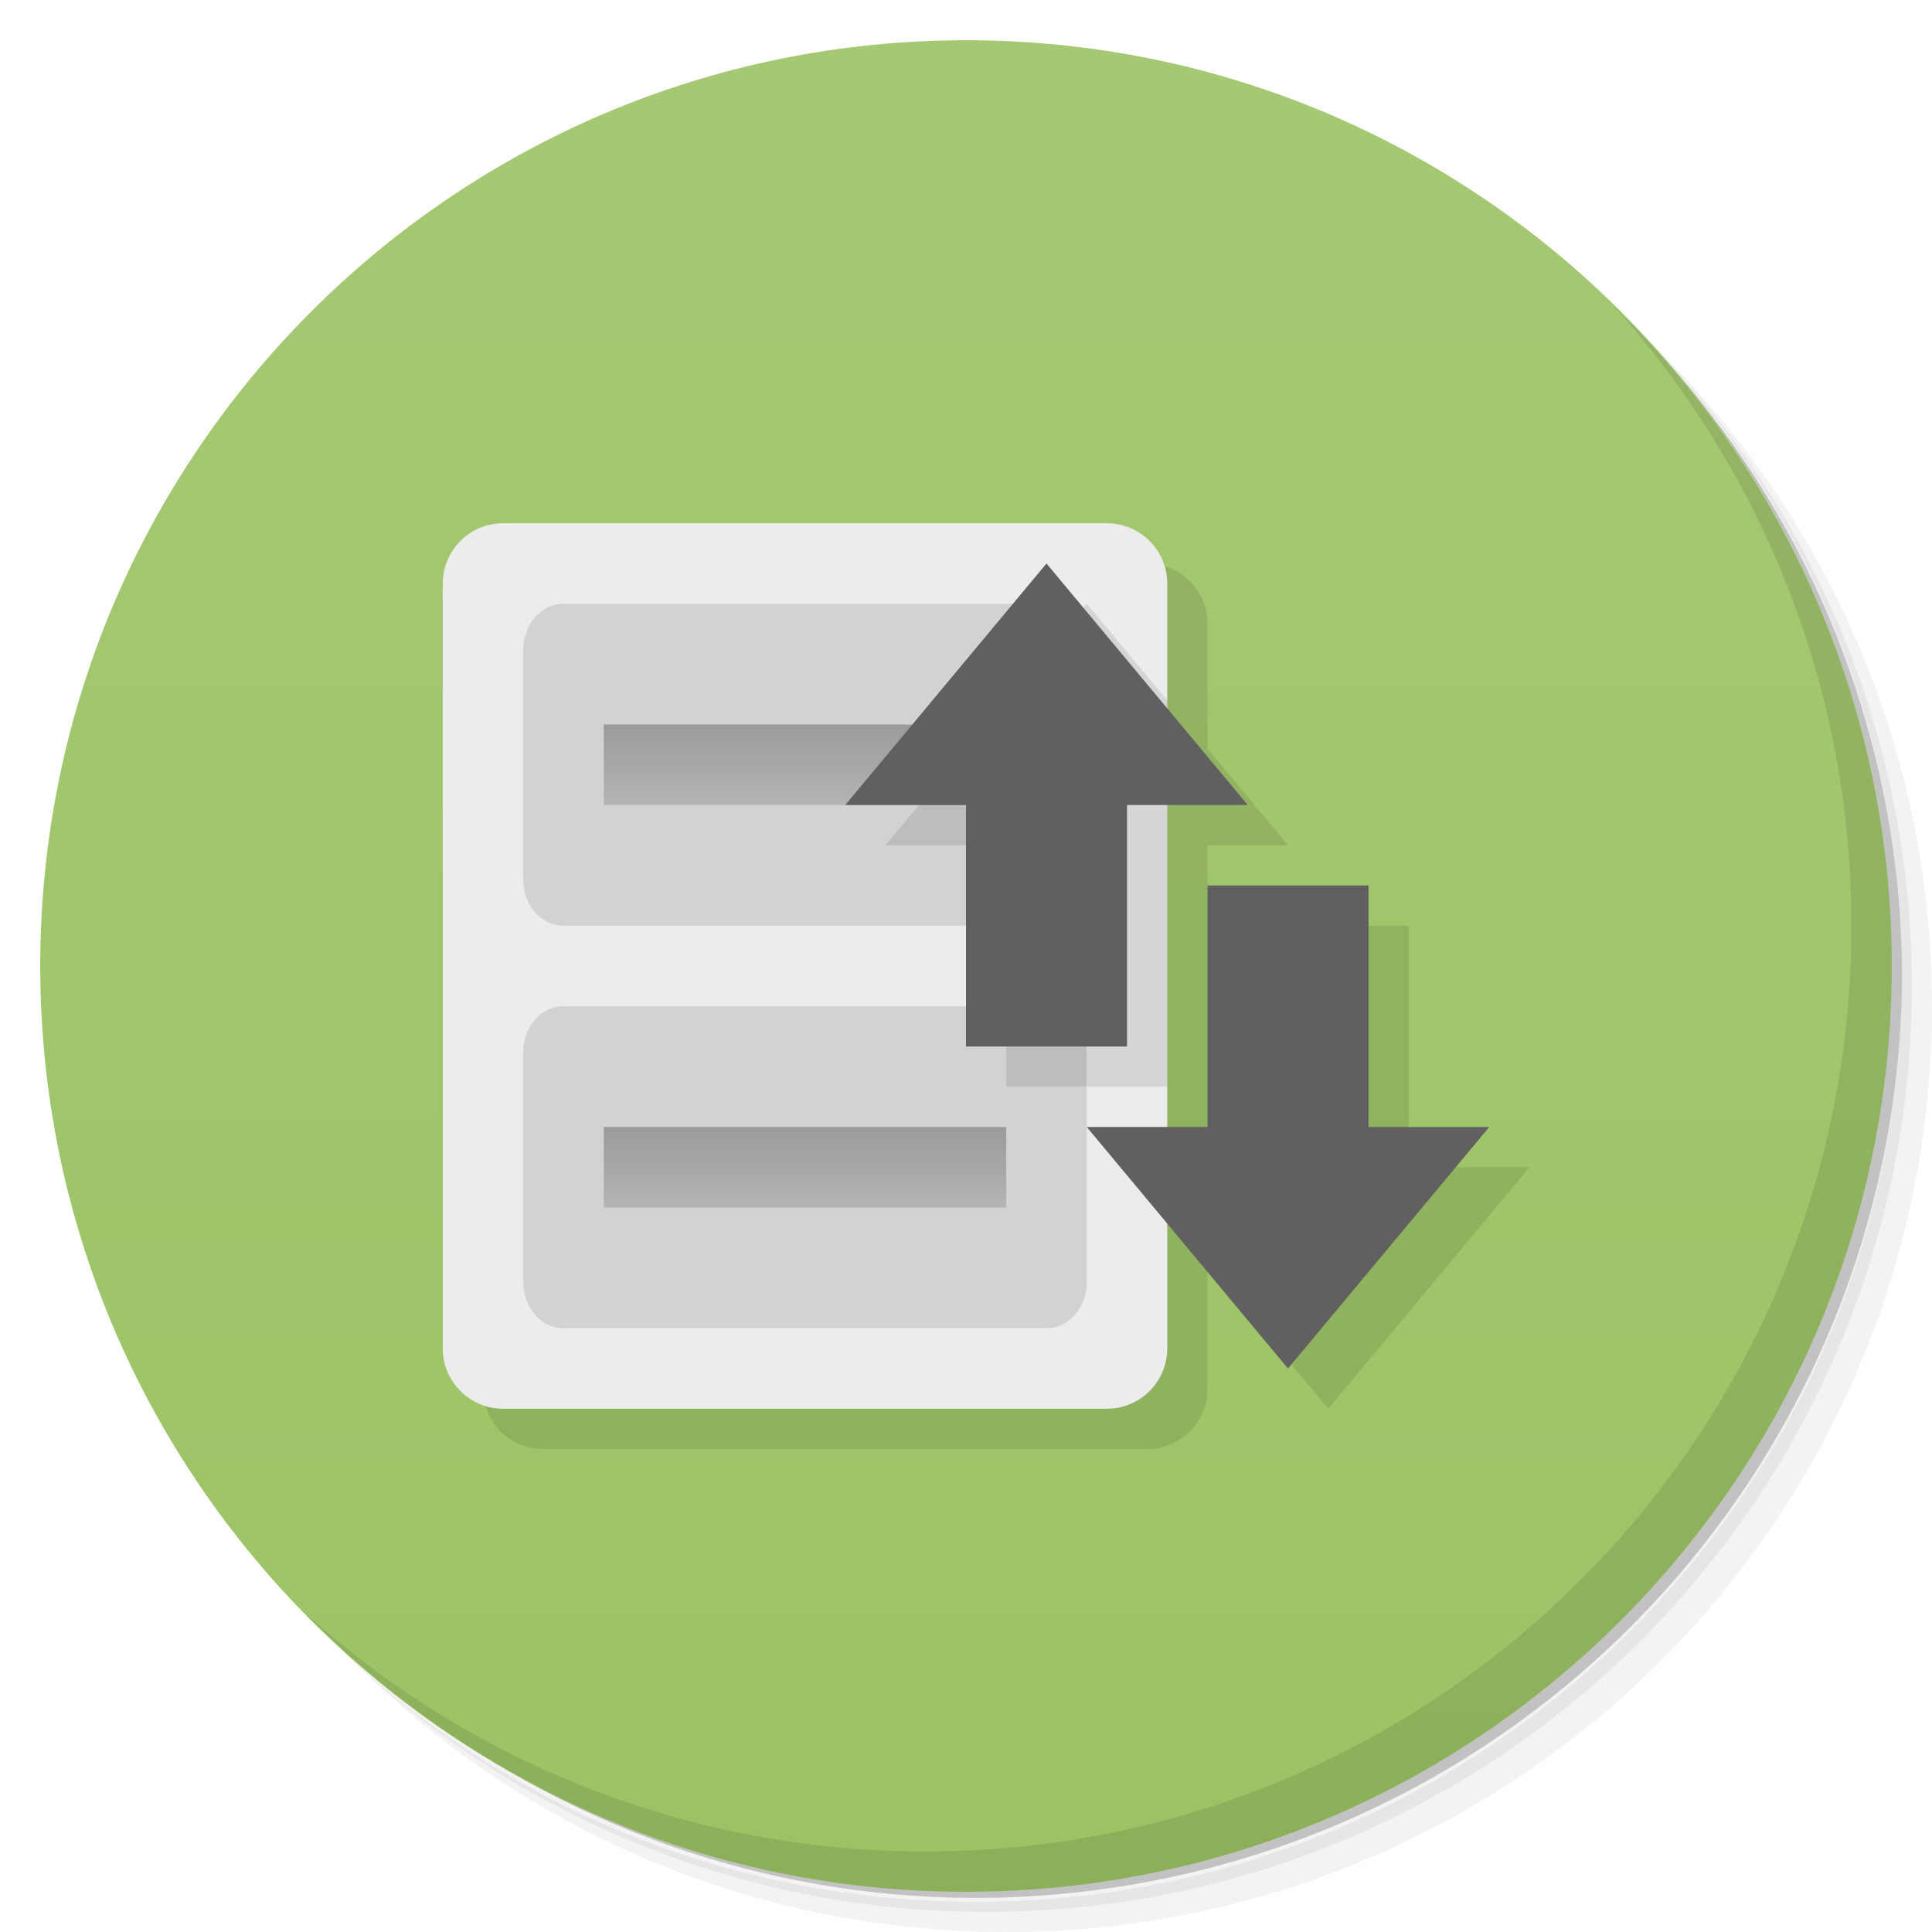
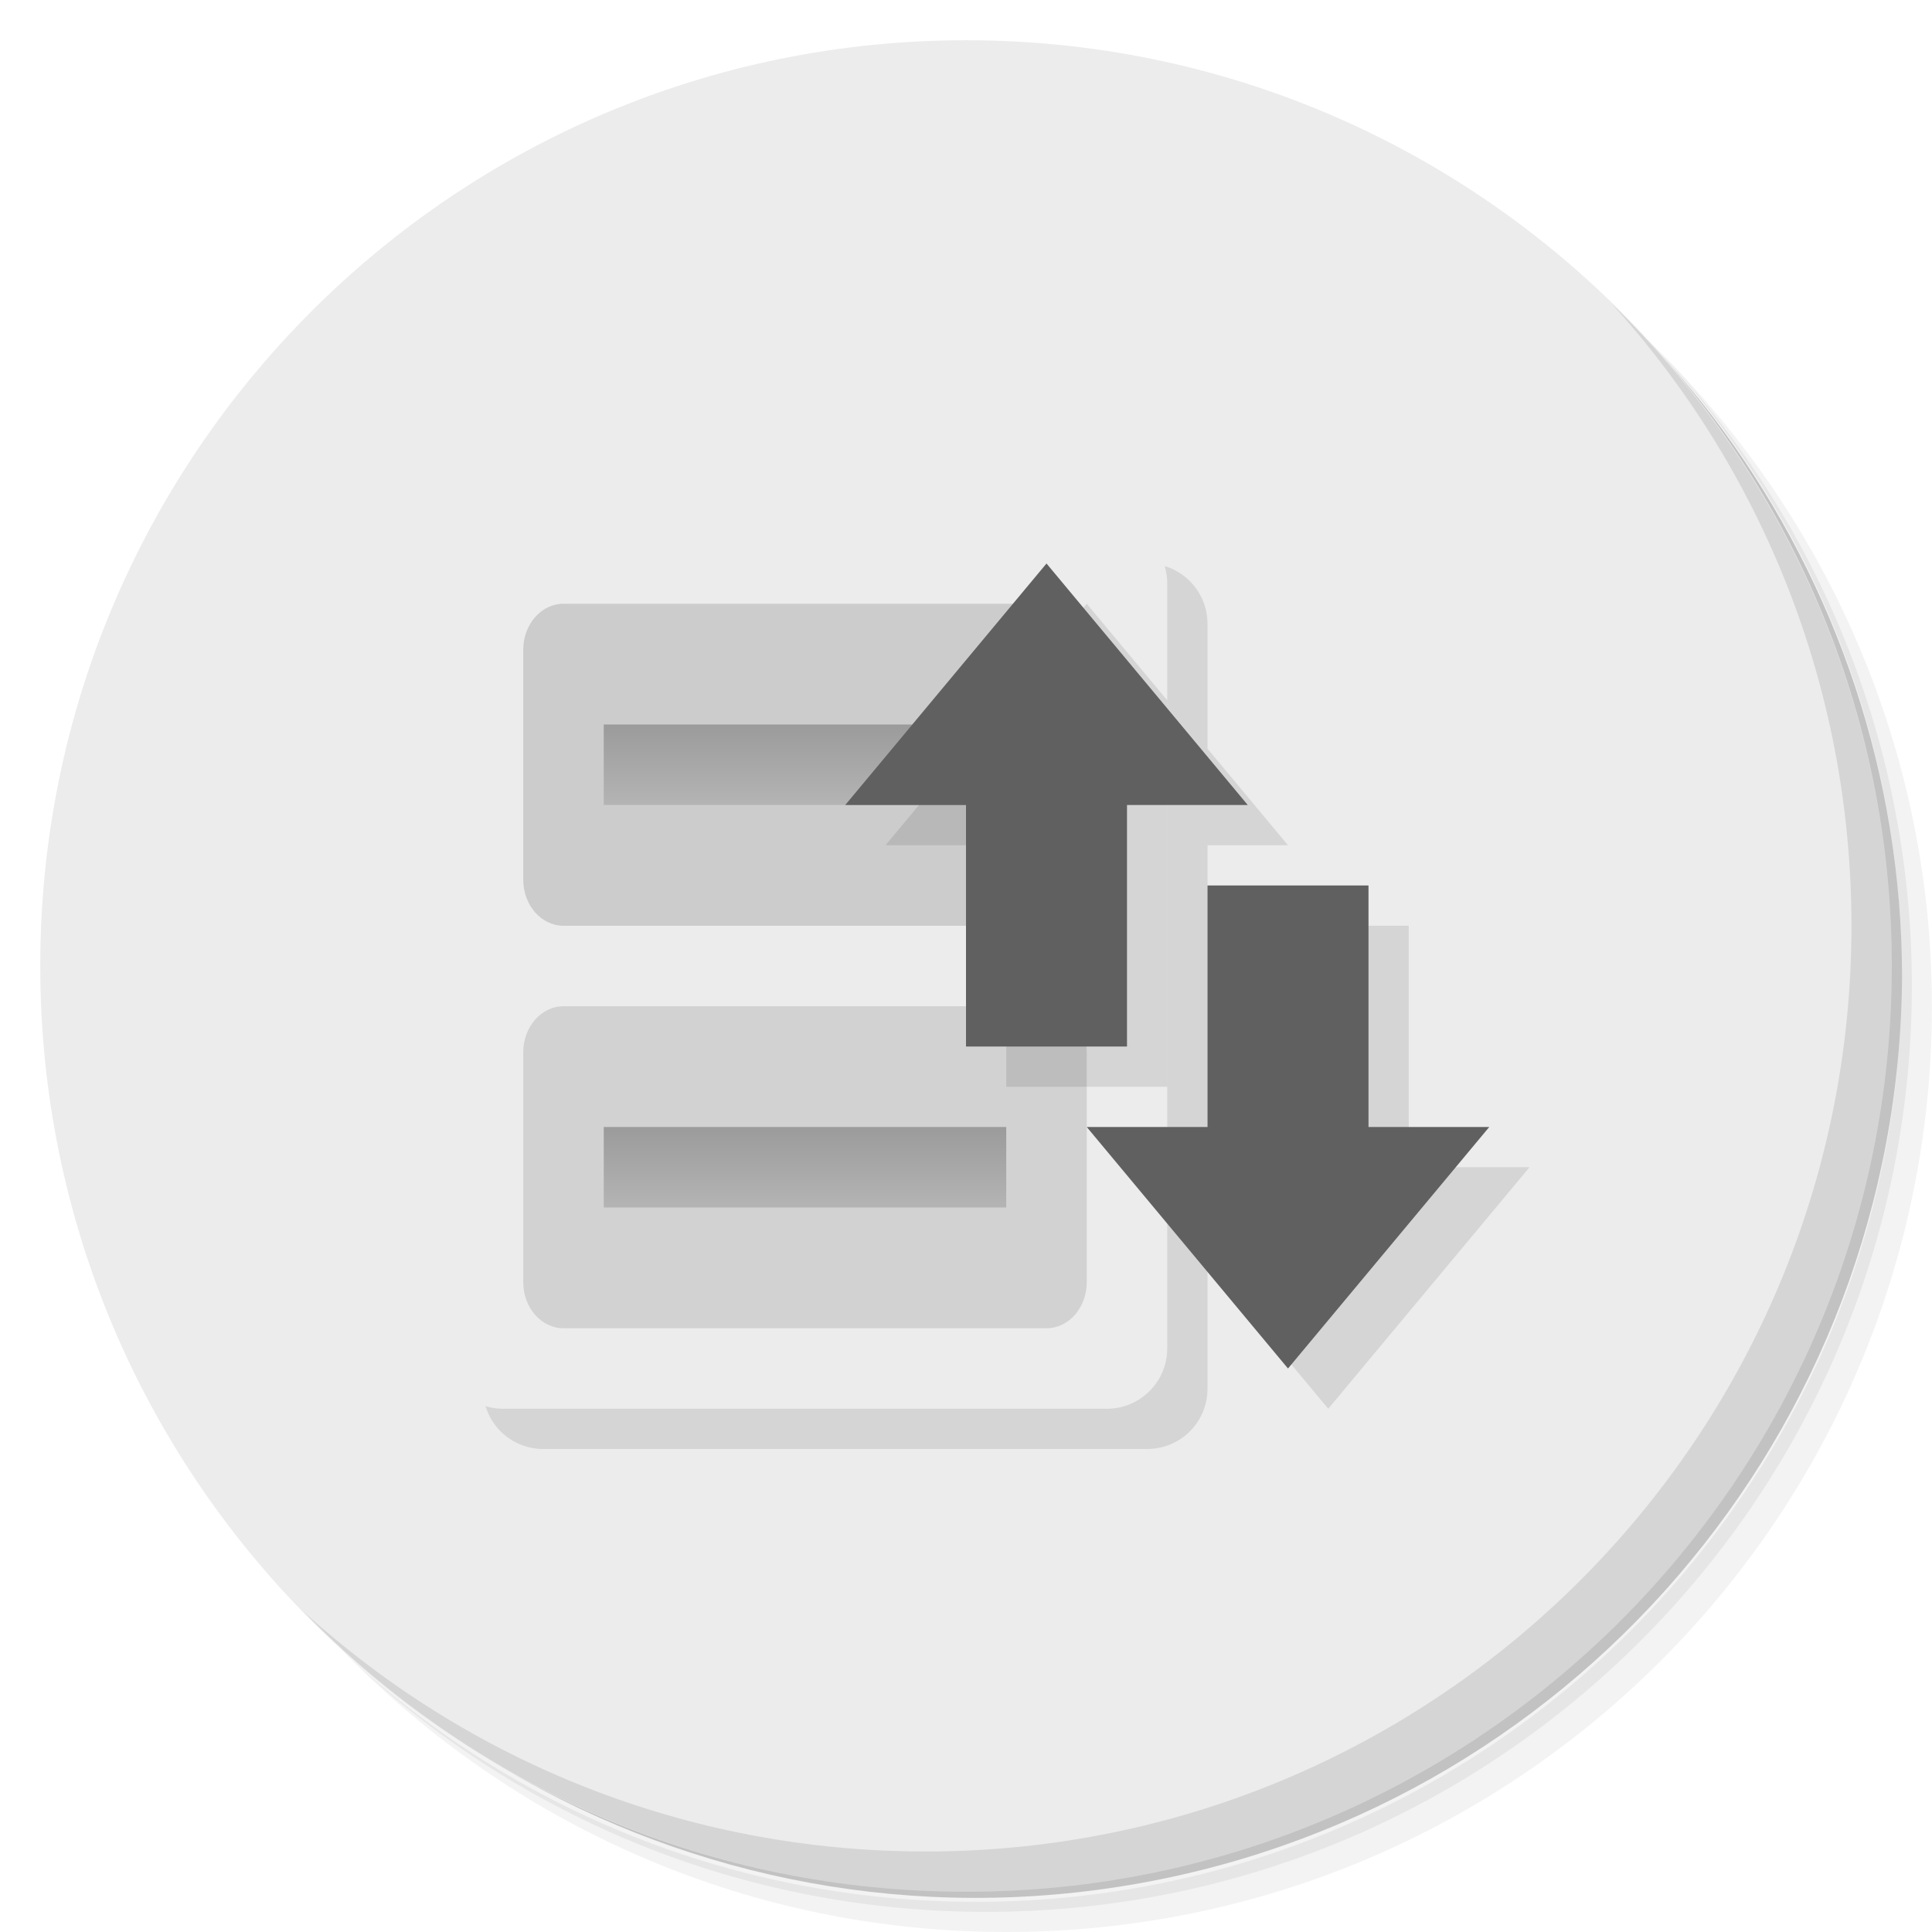
- <svg xmlns="http://www.w3.org/2000/svg" xmlns:xlink="http://www.w3.org/1999/xlink" viewBox="0 0 48 48">
-   <defs>
+ <svg xmlns="http://www.w3.org/2000/svg" xmlns:xlink="http://www.w3.org/1999/xlink" viewBox="0 0 48 48" version="1.1" id="svg59">
+   <defs id="defs19">
    <linearGradient xlink:href="#linearGradient4205" id="linearGradient4215" gradientUnits="userSpaceOnUse" y1="18" x2="0" y2="20" gradientTransform="translate(-1,9.999999)" />
    <linearGradient id="linearGradient4205">
-       <stop style="stop-color:#9b9b9b;stop-opacity:1" />
-       <stop offset="1" style="stop-color:#b4b4b4;stop-opacity:1" />
+       <stop style="stop-color:#9b9b9b;stop-opacity:1" id="stop3" />
+       <stop offset="1" style="stop-color:#b4b4b4;stop-opacity:1" id="stop5" />
    </linearGradient>
    <linearGradient gradientTransform="translate(-1,0)" xlink:href="#linearGradient4205" id="linearGradient4211" y1="18" x2="0" y2="20" gradientUnits="userSpaceOnUse" />
    <linearGradient id="linearGradient4208" x1="1" x2="47" gradientUnits="userSpaceOnUse">
-       <stop style="stop-color:#9bc364;stop-opacity:1" />
-       <stop offset="1" style="stop-color:#fefdfe;stop-opacity:1" />
+       <stop style="stop-color:#9bc364;stop-opacity:1" id="stop9" />
+       <stop offset="1" style="stop-color:#fefdfe;stop-opacity:1" id="stop11" />
    </linearGradient>
    <linearGradient id="linearGradient4210" gradientUnits="userSpaceOnUse" x1="1" x2="47">
-       <stop style="stop-color:#9bc364;stop-opacity:1" />
-       <stop offset="1" style="stop-color:#a5c973;stop-opacity:1" />
+       <stop style="stop-color:#9bc364;stop-opacity:1" id="stop14" />
+       <stop offset="1" style="stop-color:#a5c973;stop-opacity:1" id="stop16" />
    </linearGradient>
  </defs>
-   <g>
-     <path d="m 36.31 5 c 5.859 4.062 9.688 10.831 9.688 18.5 c 0 12.426 -10.07 22.5 -22.5 22.5 c -7.669 0 -14.438 -3.828 -18.5 -9.688 c 1.037 1.822 2.306 3.499 3.781 4.969 c 4.085 3.712 9.514 5.969 15.469 5.969 c 12.703 0 23 -10.298 23 -23 c 0 -5.954 -2.256 -11.384 -5.969 -15.469 c -1.469 -1.475 -3.147 -2.744 -4.969 -3.781 z m 4.969 3.781 c 3.854 4.113 6.219 9.637 6.219 15.719 c 0 12.703 -10.297 23 -23 23 c -6.081 0 -11.606 -2.364 -15.719 -6.219 c 4.16 4.144 9.883 6.719 16.219 6.719 c 12.703 0 23 -10.298 23 -23 c 0 -6.335 -2.575 -12.06 -6.719 -16.219 z" style="opacity:0.05" />
-     <path d="m 41.28 8.781 c 3.712 4.085 5.969 9.514 5.969 15.469 c 0 12.703 -10.297 23 -23 23 c -5.954 0 -11.384 -2.256 -15.469 -5.969 c 4.113 3.854 9.637 6.219 15.719 6.219 c 12.703 0 23 -10.298 23 -23 c 0 -6.081 -2.364 -11.606 -6.219 -15.719 z" style="opacity:0.1" />
-     <path d="m 31.25 2.375 c 8.615 3.154 14.75 11.417 14.75 21.13 c 0 12.426 -10.07 22.5 -22.5 22.5 c -9.708 0 -17.971 -6.135 -21.12 -14.75 a 23 23 0 0 0 44.875 -7 a 23 23 0 0 0 -16 -21.875 z" style="opacity:0.2" />
+   <g id="g27">
+     <path d="m 36.31 5 c 5.859 4.062 9.688 10.831 9.688 18.5 c 0 12.426 -10.07 22.5 -22.5 22.5 c -7.669 0 -14.438 -3.828 -18.5 -9.688 c 1.037 1.822 2.306 3.499 3.781 4.969 c 4.085 3.712 9.514 5.969 15.469 5.969 c 12.703 0 23 -10.298 23 -23 c 0 -5.954 -2.256 -11.384 -5.969 -15.469 c -1.469 -1.475 -3.147 -2.744 -4.969 -3.781 z m 4.969 3.781 c 3.854 4.113 6.219 9.637 6.219 15.719 c 0 12.703 -10.297 23 -23 23 c -6.081 0 -11.606 -2.364 -15.719 -6.219 c 4.16 4.144 9.883 6.719 16.219 6.719 c 12.703 0 23 -10.298 23 -23 c 0 -6.335 -2.575 -12.06 -6.719 -16.219 z" style="opacity:0.05" id="path21" />
+     <path d="m 41.28 8.781 c 3.712 4.085 5.969 9.514 5.969 15.469 c 0 12.703 -10.297 23 -23 23 c -5.954 0 -11.384 -2.256 -15.469 -5.969 c 4.113 3.854 9.637 6.219 15.719 6.219 c 12.703 0 23 -10.298 23 -23 c 0 -6.081 -2.364 -11.606 -6.219 -15.719 z" style="opacity:0.1" id="path23" />
+     <path d="m 31.25 2.375 c 8.615 3.154 14.75 11.417 14.75 21.13 c 0 12.426 -10.07 22.5 -22.5 22.5 c -9.708 0 -17.971 -6.135 -21.12 -14.75 a 23 23 0 0 0 44.875 -7 a 23 23 0 0 0 -16 -21.875 z" style="opacity:0.2" id="path25" />
  </g>
-   <g transform="matrix(0,-1,1,0,0,48)" style="fill:url(#linearGradient4208);fill-opacity:1">
-     <path d="M 24,1 C 36.703,1 47,11.297 47,24 47,36.703 36.703,47 24,47 11.297,47 1,36.703 1,24 1,11.297 11.297,1 24,1 Z" style="fill:url(#linearGradient4210)" />
+   <g transform="matrix(0,-1,1,0,0,48)" style="fill:#ececec;fill-opacity:1" id="g31">
+     <path d="M 24,1 C 36.703,1 47,11.297 47,24 47,36.703 36.703,47 24,47 11.297,47 1,36.703 1,24 1,11.297 11.297,1 24,1 Z" style="fill:#ececec;fill-opacity:1" id="path29" />
  </g>
-   <g>
-     <g>
-    
+   <g id="g35">
+     <g id="g33">
+       
+     </g>
  </g>
+   <g id="g39">
+     <path d="m 40.03 7.531 c 3.712 4.084 5.969 9.514 5.969 15.469 0 12.703 -10.297 23 -23 23 c -5.954 0 -11.384 -2.256 -15.469 -5.969 4.178 4.291 10.01 6.969 16.469 6.969 c 12.703 0 23 -10.298 23 -23 0 -6.462 -2.677 -12.291 -6.969 -16.469 z" style="opacity:0.1" id="path37" />
  </g>
-   <g>
-     <path d="m 40.03 7.531 c 3.712 4.084 5.969 9.514 5.969 15.469 0 12.703 -10.297 23 -23 23 c -5.954 0 -11.384 -2.256 -15.469 -5.969 4.178 4.291 10.01 6.969 16.469 6.969 c 12.703 0 23 -10.298 23 -23 0 -6.462 -2.677 -12.291 -6.969 -16.469 z" style="opacity:0.1" />
-   </g>
-   <g>
-     <path d="m 13.5 14 c -0.831 0 -1.5 0.669 -1.5 1.5 l 0 19 c 0 0.831 0.669 1.5 1.5 1.5 l 15 0 c 0.831 0 1.5 -0.669 1.5 -1.5 l 0 -3.1 l 3 3.6 l 5 -6 l -3 0 l 0 -6 l -4 0 l 0 6 l -1 0 l 0 -8 l 2 0 l -2 -2.4 l 0 -3.1 c 0 -0.831 -0.669 -1.5 -1.5 -1.5 l -15 0 z" style="fill:#000;fill-opacity:0.098;stroke:none;fill-rule:evenodd" />
-     <rect rx="1.5" y="13" x="11" height="22" width="18" style="fill:#ececec;fill-opacity:1;stroke:none;fill-rule:evenodd" />
-     <rect ry="1.143" rx="1" y="15" x="13" height="8" width="14" style="fill:#d2d2d2;fill-opacity:1;stroke:none" />
-     <rect width="14" height="8" x="13" y="25" rx="1" ry="1.143" style="fill:#d2d2d2;fill-opacity:1;stroke:none" />
-     <rect rx="0" y="18" x="15" height="2" width="10" style="fill:url(#linearGradient4211);fill-opacity:1;stroke:none" />
-     <rect width="10" height="2" x="15" y="28" rx="0" style="fill:url(#linearGradient4215);fill-opacity:1;stroke:none" />
-     <path d="m 27 15 -5 6 3 0 0 6 4 0 0 -6 0 -3.6 z" style="fill:#000;fill-opacity:0.098;stroke:none" />
-     <path d="m 26 14 -5 6 3 0 0 6 4 0 0 -6 3 0 z m 4 8 0 6 -3 0 5 6 5 -6 -3 0 0 -6 z" style="fill:#606060;fill-opacity:1;stroke:none" />
+   <g id="g57">
+     <path d="m 13.5 14 c -0.831 0 -1.5 0.669 -1.5 1.5 l 0 19 c 0 0.831 0.669 1.5 1.5 1.5 l 15 0 c 0.831 0 1.5 -0.669 1.5 -1.5 l 0 -3.1 l 3 3.6 l 5 -6 l -3 0 l 0 -6 l -4 0 l 0 6 l -1 0 l 0 -8 l 2 0 l -2 -2.4 l 0 -3.1 c 0 -0.831 -0.669 -1.5 -1.5 -1.5 l -15 0 z" style="fill:#000;fill-opacity:0.098;stroke:none;fill-rule:evenodd" id="path41" />
+     <rect rx="1.5" y="13" x="11" height="22" width="18" style="fill:#ececec;fill-opacity:1;stroke:none;fill-rule:evenodd" id="rect43" />
+     <rect ry="1.143" rx="1" y="15" x="13" height="8" width="14" style="fill:#cccccc;fill-opacity:1;stroke:none" id="rect45" />
+     <rect width="14" height="8" x="13" y="25" rx="1" ry="1.143" style="fill:#d2d2d2;fill-opacity:1;stroke:none" id="rect47" />
+     <rect rx="0" y="18" x="15" height="2" width="10" style="fill:url(#linearGradient4211);fill-opacity:1;stroke:none" id="rect49" />
+     <rect width="10" height="2" x="15" y="28" rx="0" style="fill:url(#linearGradient4215);fill-opacity:1;stroke:none" id="rect51" />
+     <path d="m 27 15 -5 6 3 0 0 6 4 0 0 -6 0 -3.6 z" style="fill:#000;fill-opacity:0.098;stroke:none" id="path53" />
+     <path d="m 26 14 -5 6 3 0 0 6 4 0 0 -6 3 0 z m 4 8 0 6 -3 0 5 6 5 -6 -3 0 0 -6 z" style="fill:#606060;fill-opacity:1;stroke:none" id="path55" />
  </g>
</svg>
